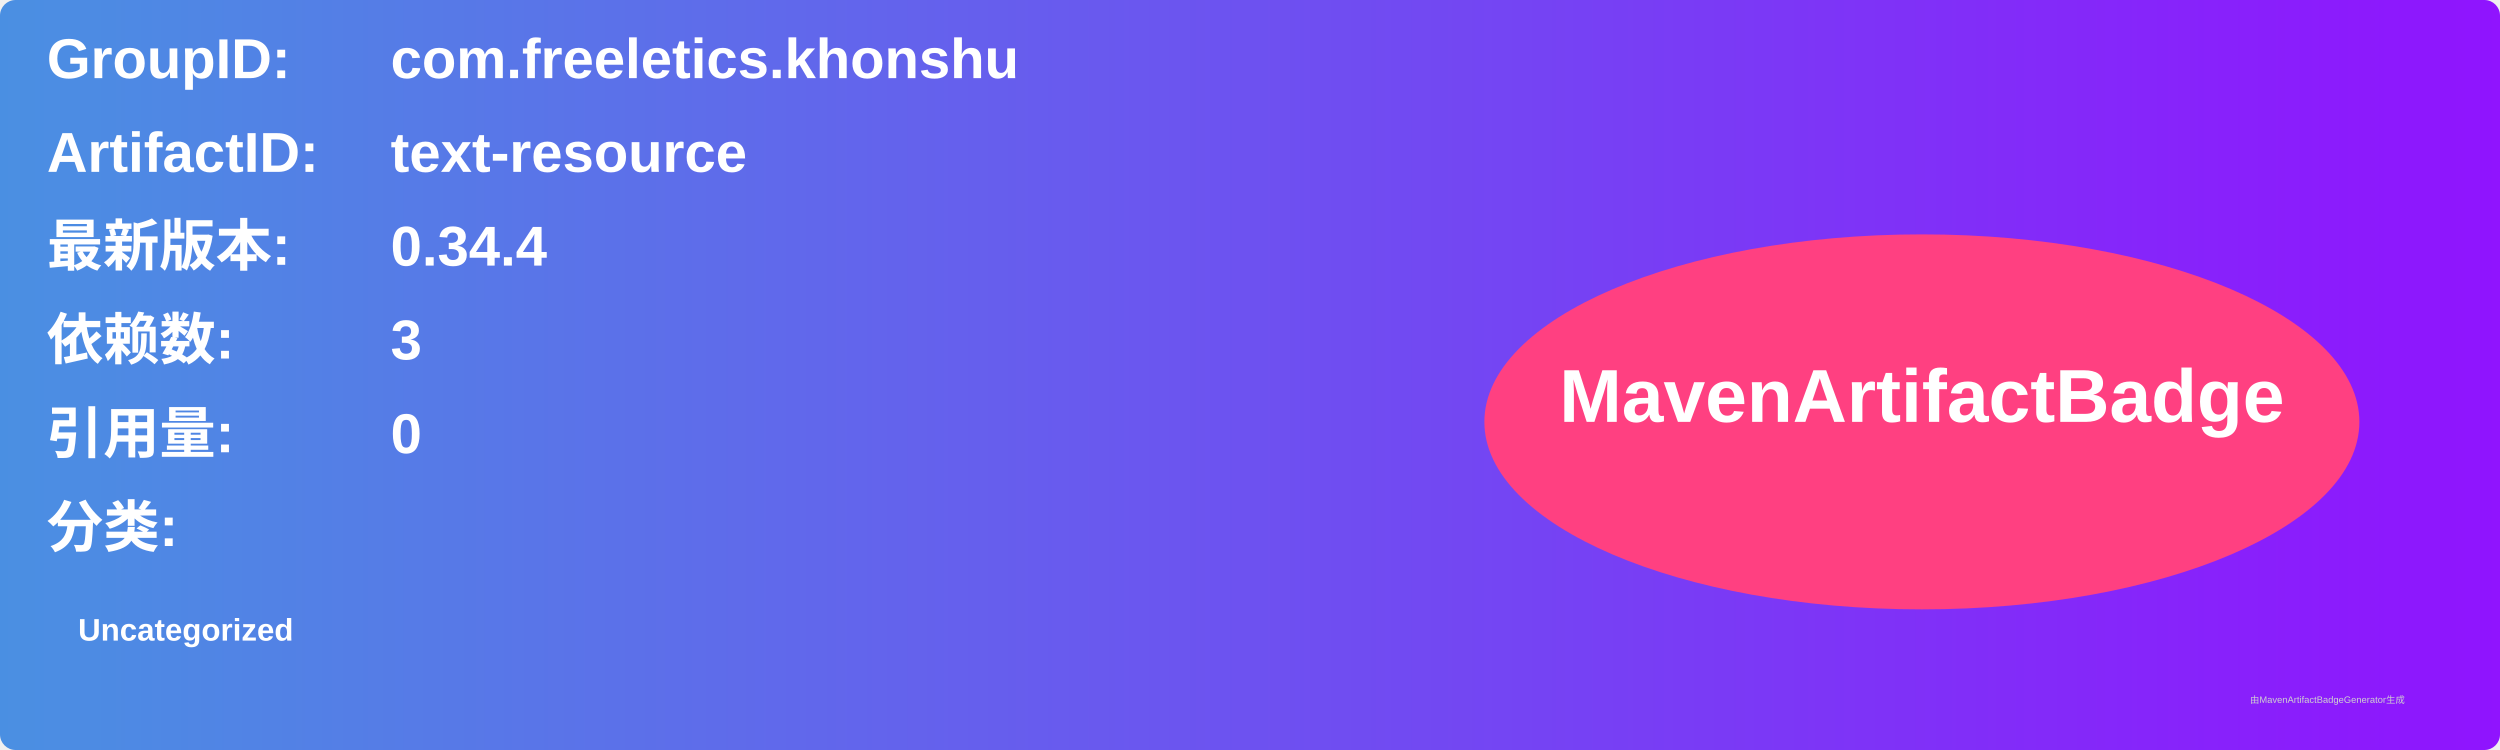
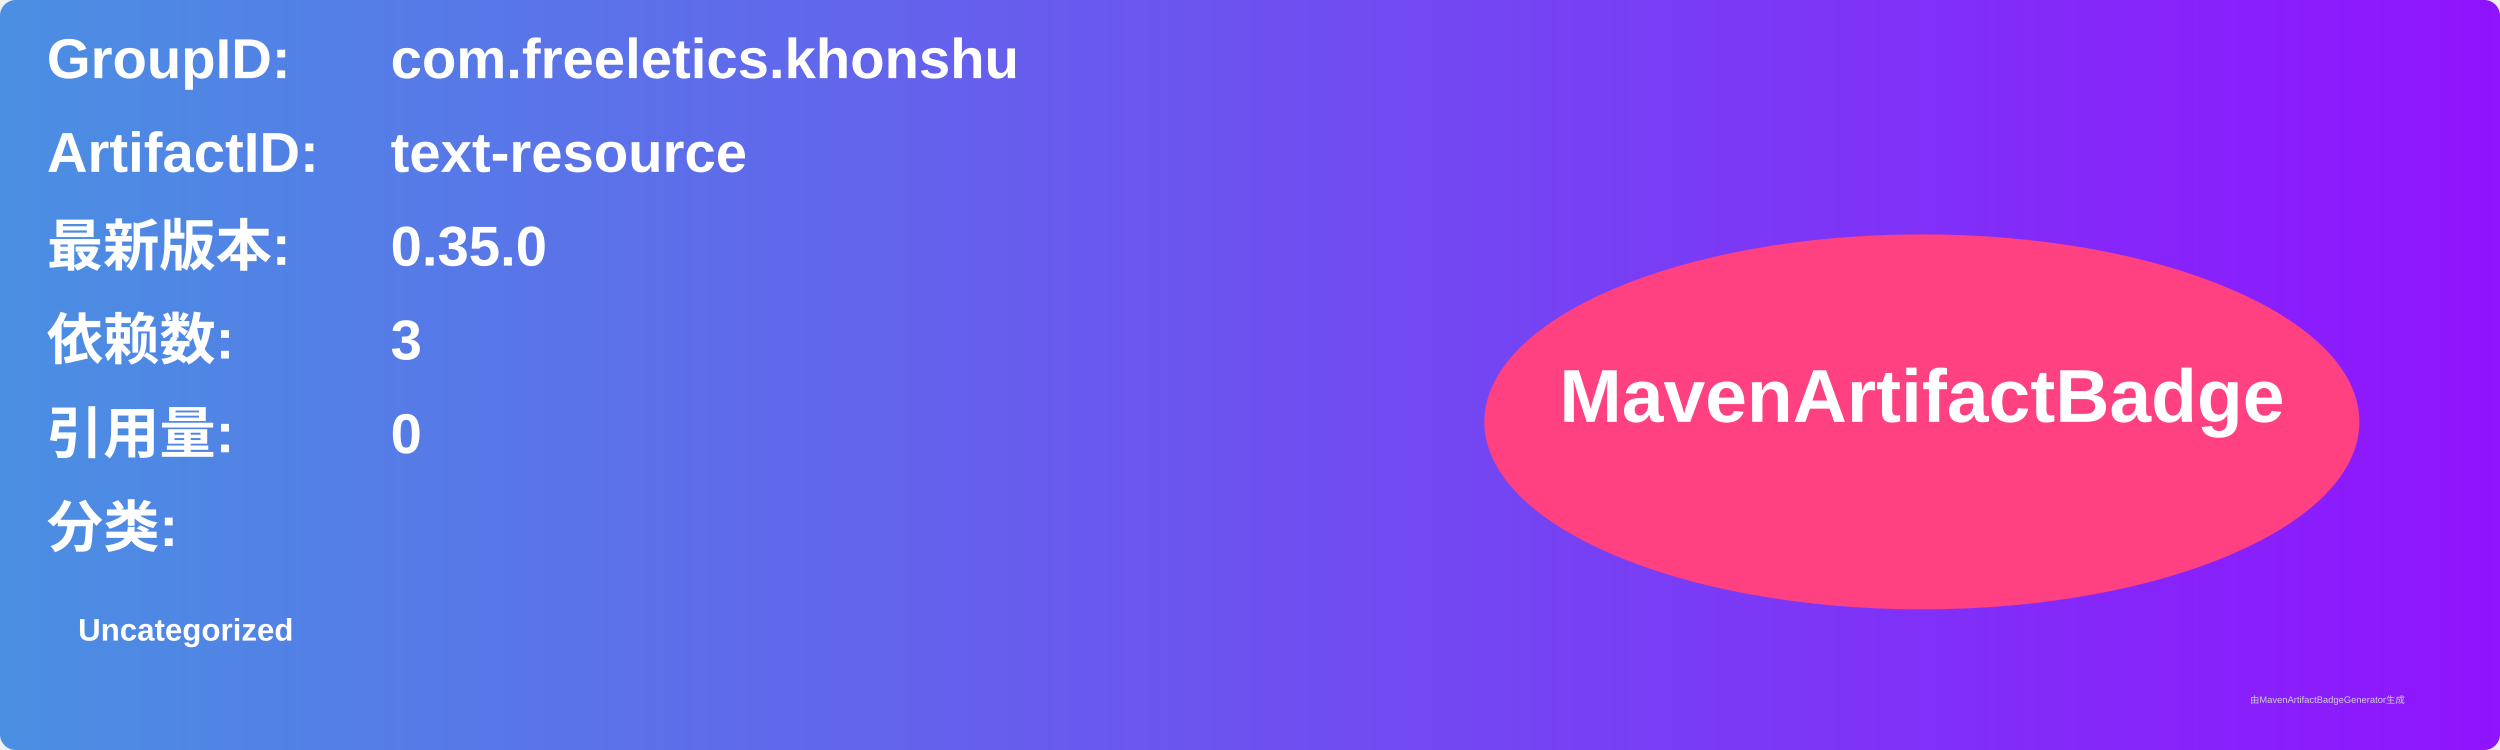
<svg xmlns="http://www.w3.org/2000/svg" width="800" height="240" viewBox="0 0 800 240">
  <linearGradient id="grad" x1="0%" y1="0%" x2="100%" y2="0%">
    <stop offset="0%" stop-color="#4a90e2" />
    <stop offset="100%" stop-color="#9013fe" />
  </linearGradient>
  <rect width="100%" height="100%" rx="5" ry="5" fill="url(#grad)" />
  <g transform="translate(15, 15)">
    <text x="0" y="10" font-family="Arial" font-size="18" fill="white" font-weight="bold" width="260">GroupID:</text>
    <text x="110" y="10" font-family="Arial" font-size="18" fill="white" font-weight="bold" width="460">com.freeletics.khonshu</text>
    <text x="0" y="40" font-family="Arial" font-size="18" fill="white" font-weight="bold" width="260">ArtifactID:</text>
    <text x="110" y="40" font-family="Arial" font-size="18" fill="white" font-weight="bold" width="460">text-resource</text>
    <text x="0" y="70" font-family="Arial" font-size="18" fill="white" font-weight="bold">最新版本:</text>
    <text x="110" y="70" font-family="Arial" font-size="18" fill="white" font-weight="bold">
-       <tspan font-weight="bold">0.34.4</tspan>
+       <tspan font-weight="bold">0.35.0</tspan>
    </text>
    <text x="0" y="100" font-family="Arial" font-size="18" fill="white" font-weight="bold">依赖数: </text>
    <text x="110" y="100" font-family="Arial" font-size="18" fill="white">
      <tspan font-weight="bold">3</tspan>
    </text>
    <text x="0" y="130" font-family="Arial" font-size="18" fill="white" font-weight="bold">引用量: </text>
    <text x="110" y="130" font-family="Arial" font-size="18" fill="white">
      <tspan font-weight="bold">0</tspan>
    </text>
    <text x="0" y="160" font-family="Arial" font-size="18" fill="white" font-weight="bold">分类:</text>
    <text x="10" y="190" font-family="Arial" font-size="10" fill="white">
      <tspan font-weight="bold">Uncategorized</tspan>
    </text>
    <ellipse cx="600" cy="120" rx="140" ry="60" fill="#ff4081" />
    <text x="600" y="120" text-anchor="middle" font-family="Arial" font-size="24" fill="white" font-weight="bold">MavenArtifactBadge</text>
  </g>
  <text x="720" y="225" font-family="Arial" font-size="3" fill="#d0d0d0">由MavenArtifactBadgeGenerator生成</text>
</svg>
